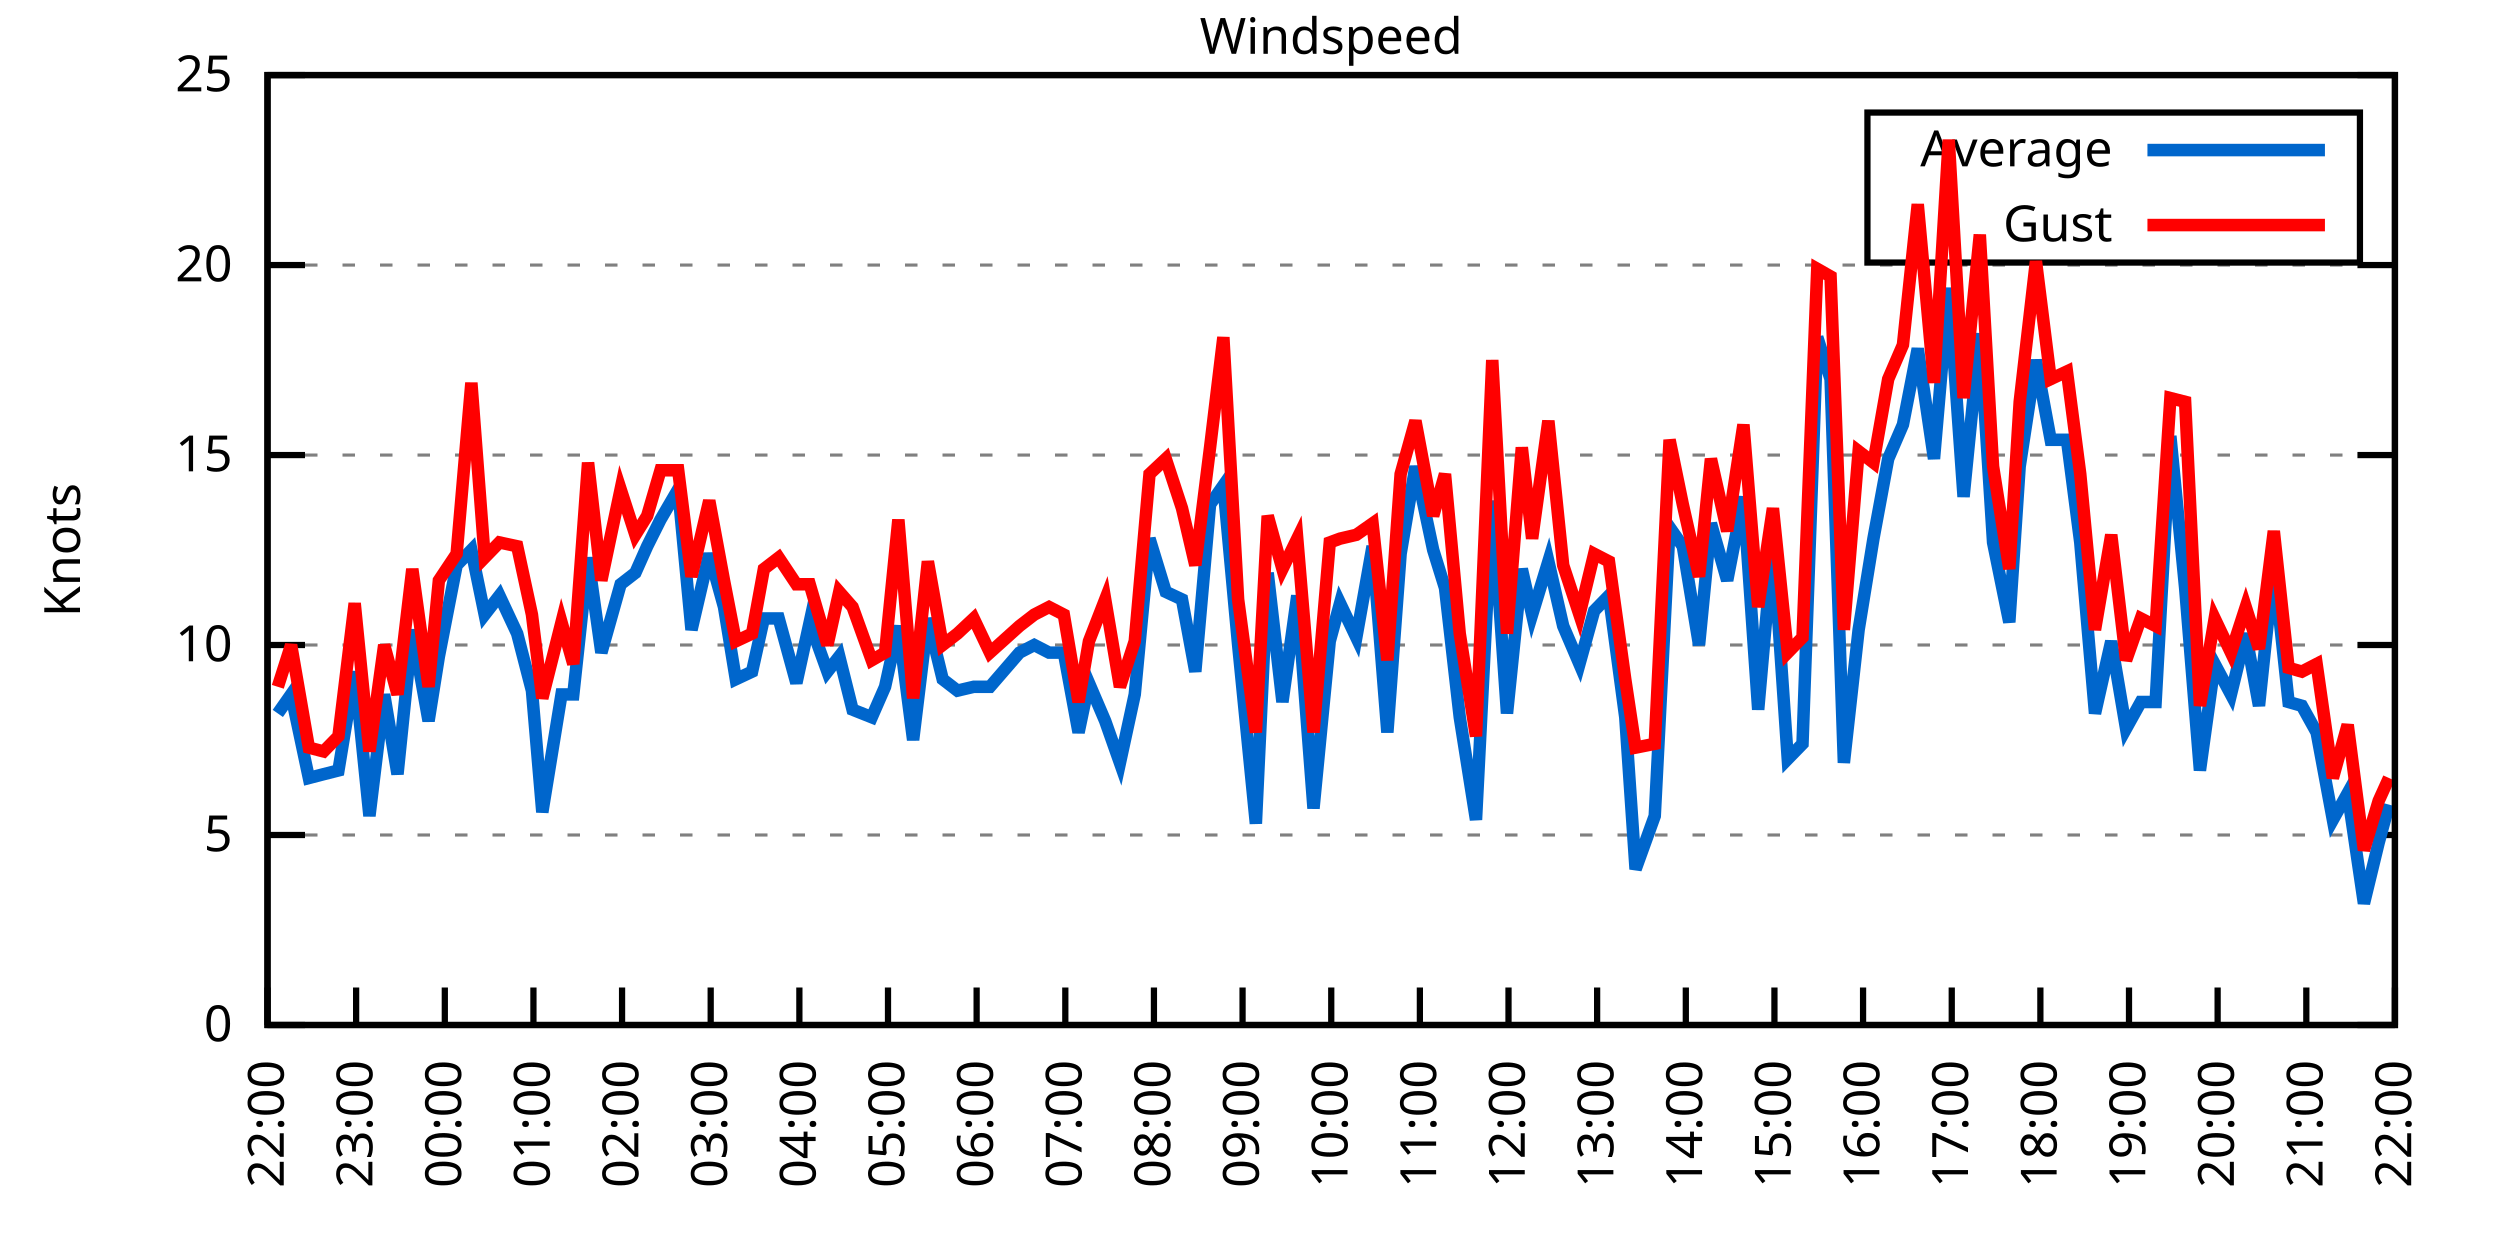
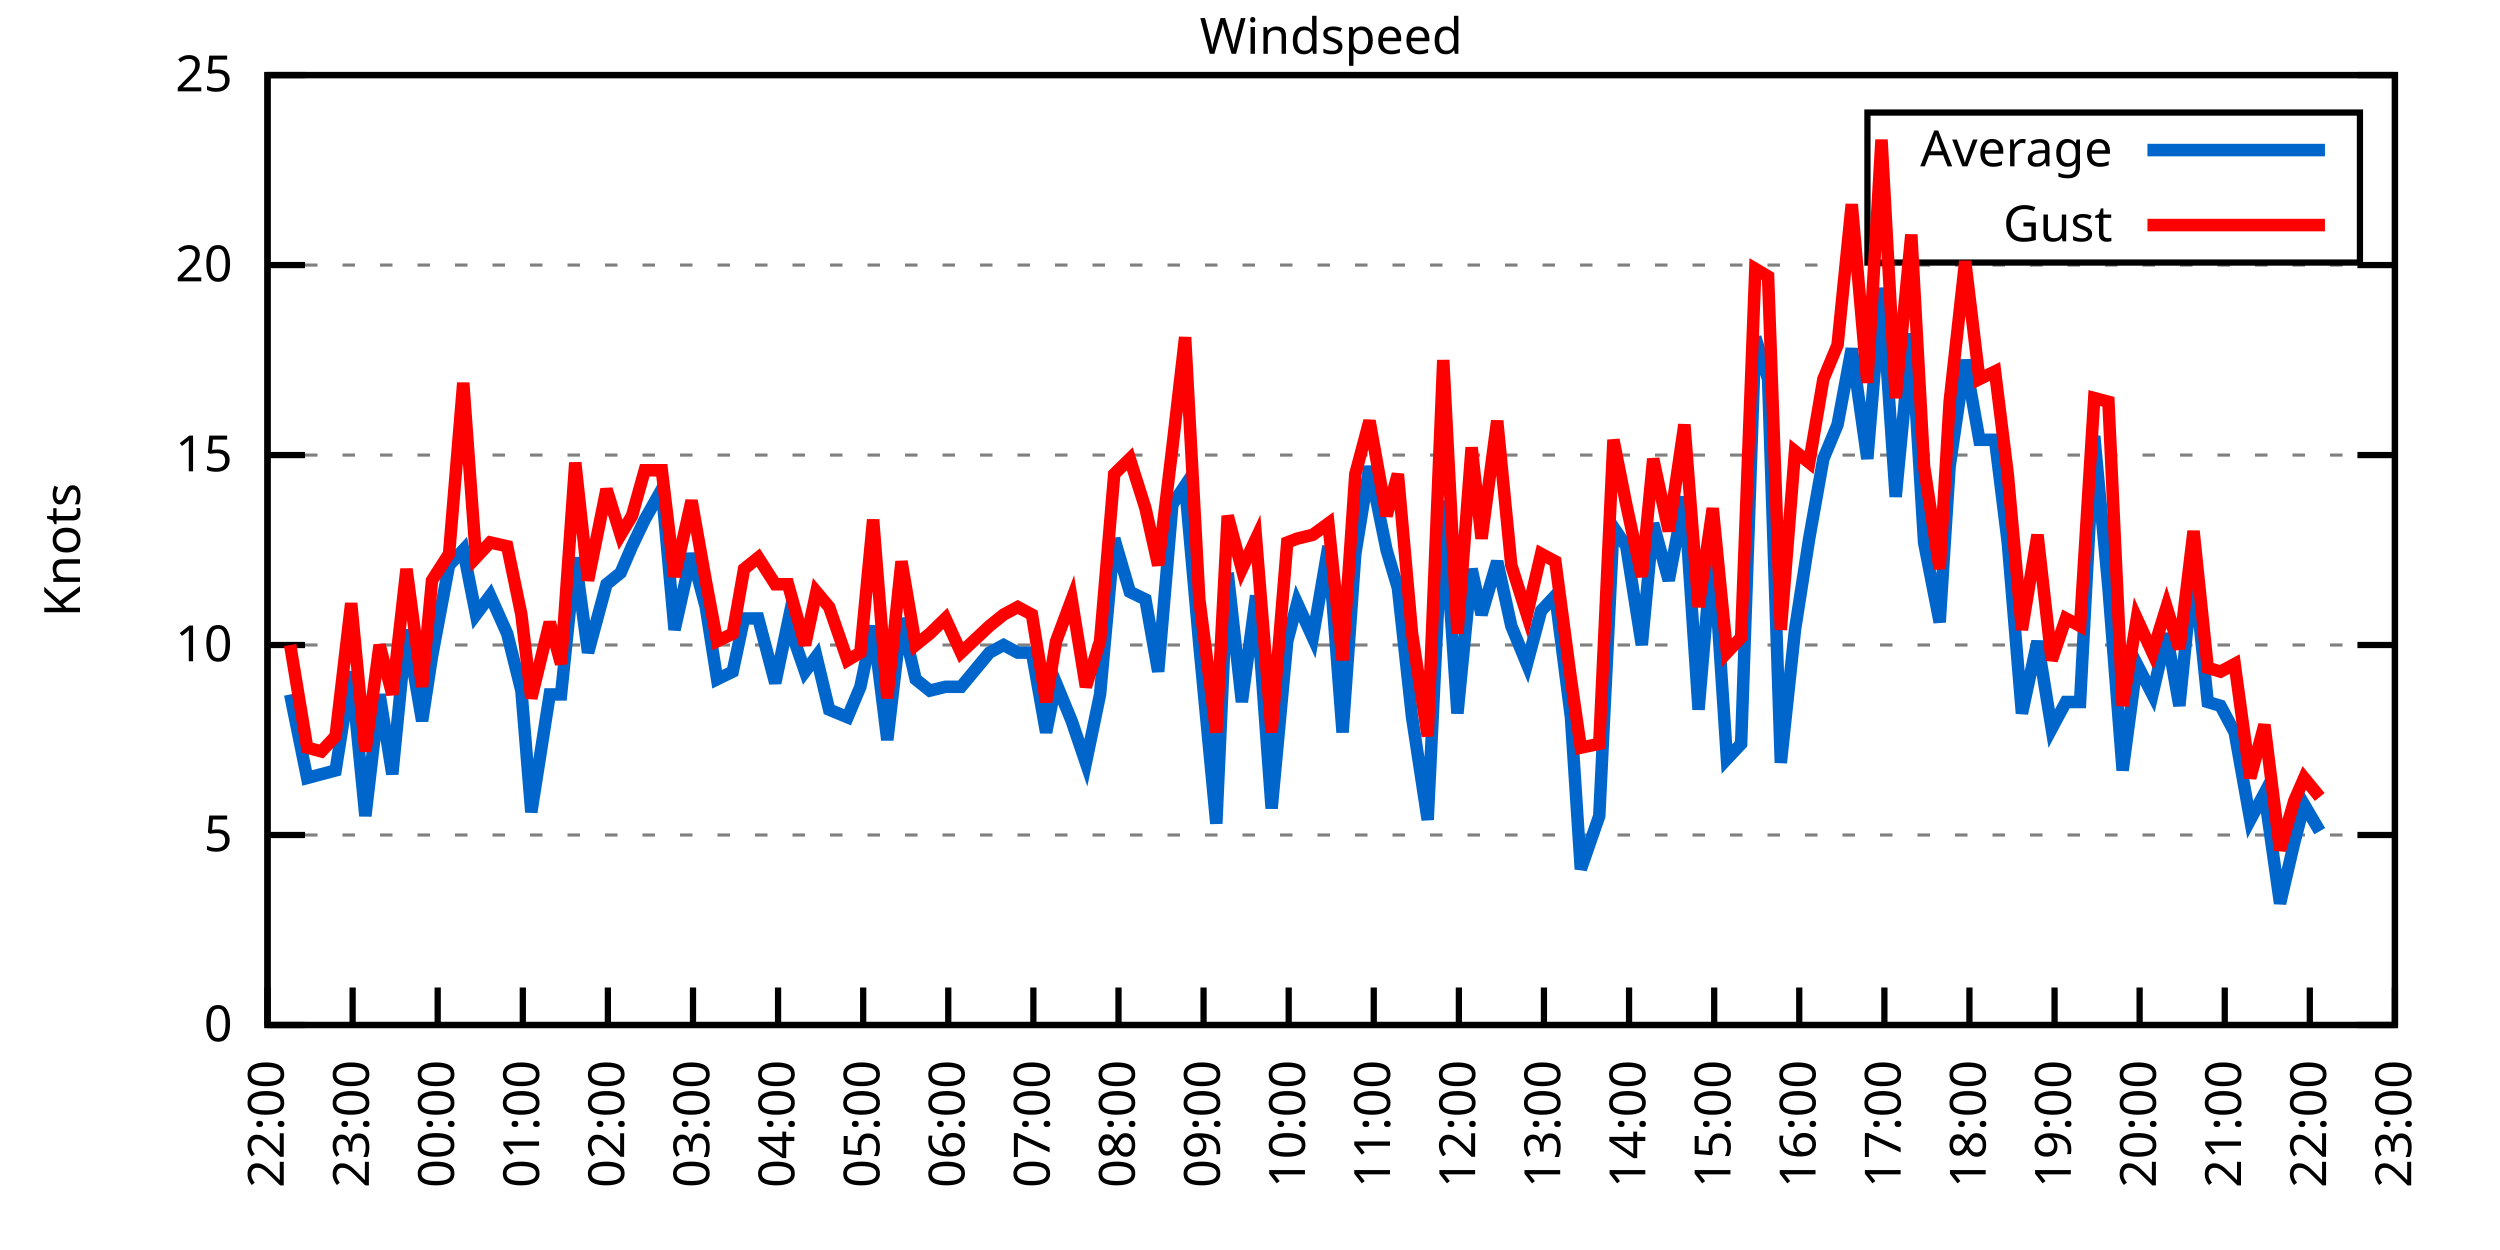
<svg xmlns="http://www.w3.org/2000/svg" xmlns:xlink="http://www.w3.org/1999/xlink" width="400" height="200" viewBox="0 0 400 200">
  <g id="gnuplot_canvas">
    <rect x="0" y="0" width="400" height="200" fill="none" />
    <defs>
      <circle id="gpDot" r="0.5" stroke-width="0.5" stroke="currentColor" />
      <path id="gpPt0" stroke-width="0.333" stroke="currentColor" d="M-1,0 h2 M0,-1 v2" />
      <path id="gpPt1" stroke-width="0.333" stroke="currentColor" d="M-1,-1 L1,1 M1,-1 L-1,1" />
      <path id="gpPt2" stroke-width="0.333" stroke="currentColor" d="M-1,0 L1,0 M0,-1 L0,1 M-1,-1 L1,1 M-1,1 L1,-1" />
      <rect id="gpPt3" stroke-width="0.333" stroke="currentColor" x="-1" y="-1" width="2" height="2" />
      <rect id="gpPt4" stroke-width="0.333" stroke="currentColor" fill="currentColor" x="-1" y="-1" width="2" height="2" />
      <circle id="gpPt5" stroke-width="0.333" stroke="currentColor" cx="0" cy="0" r="1" />
      <use xlink:href="#gpPt5" id="gpPt6" fill="currentColor" stroke="none" />
      <path id="gpPt7" stroke-width="0.333" stroke="currentColor" d="M0,-1.33 L-1.33,0.67 L1.33,0.67 z" />
      <use xlink:href="#gpPt7" id="gpPt8" fill="currentColor" stroke="none" />
      <use xlink:href="#gpPt7" id="gpPt9" stroke="currentColor" transform="rotate(180)" />
      <use xlink:href="#gpPt9" id="gpPt10" fill="currentColor" stroke="none" />
      <use xlink:href="#gpPt3" id="gpPt11" stroke="currentColor" transform="rotate(45)" />
      <use xlink:href="#gpPt11" id="gpPt12" fill="currentColor" stroke="none" />
      <path id="gpPt13" stroke-width="0.333" stroke="currentColor" d="M0,1.330 L1.265,0.411 L0.782,-1.067 L-0.782,-1.076 L-1.265,0.411 z" />
      <use xlink:href="#gpPt13" id="gpPt14" fill="currentColor" stroke="none" />
      <filter id="textbox" filterUnits="objectBoundingBox" x="0" y="0" height="1" width="1">
        <feFlood flood-color="white" flood-opacity="1" result="bgnd" />
        <feComposite in="SourceGraphic" in2="bgnd" operator="atop" />
      </filter>
      <filter id="greybox" filterUnits="objectBoundingBox" x="0" y="0" height="1" width="1">
        <feFlood flood-color="lightgrey" flood-opacity="1" result="grey" />
        <feComposite in="SourceGraphic" in2="grey" operator="atop" />
      </filter>
    </defs>
    <g fill="none" color="white" stroke="currentColor" stroke-width="1.00" stroke-linecap="butt" stroke-linejoin="miter">
</g>
    <g fill="none" color="black" stroke="currentColor" stroke-width="1.00" stroke-linecap="butt" stroke-linejoin="miter">
      <g stroke="none" shape-rendering="crispEdges">
        <polygon fill="rgb(255, 255, 255)" points="42.80,164.00 383.18,164.00 383.18,12.02 42.80,12.02 " />
      </g>
    </g>
    <g fill="none" color="black" stroke="currentColor" stroke-width="1.00" stroke-linecap="butt" stroke-linejoin="miter">
</g>
    <g fill="none" color="black" stroke="black" stroke-width="0.50" stroke-linecap="butt" stroke-linejoin="miter">
</g>
    <g fill="none" color="gray" stroke="currentColor" stroke-width="0.50" stroke-linecap="butt" stroke-linejoin="miter">
      <path stroke="gray" stroke-dasharray="2,4" class="gridline" d="M42.80,164.00 L383.19,164.00  " />
    </g>
    <g fill="none" color="gray" stroke="gray" stroke-width="1.00" stroke-linecap="butt" stroke-linejoin="miter">
</g>
    <g fill="none" color="black" stroke="currentColor" stroke-width="1.00" stroke-linecap="butt" stroke-linejoin="miter">
      <path stroke="black" d="M42.80,164.00 L48.80,164.00 M383.19,164.00 L377.19,164.00  " />
      <g transform="translate(37.20,166.60)" stroke="none" fill="black" font-family="Sans" font-size="8.00" text-anchor="end">
        <text>
          <tspan font-family="Sans"> 0</tspan>
        </text>
      </g>
    </g>
    <g fill="none" color="black" stroke="currentColor" stroke-width="1.00" stroke-linecap="butt" stroke-linejoin="miter">
</g>
    <g fill="none" color="black" stroke="black" stroke-width="0.50" stroke-linecap="butt" stroke-linejoin="miter">
</g>
    <g fill="none" color="gray" stroke="currentColor" stroke-width="0.50" stroke-linecap="butt" stroke-linejoin="miter">
      <path stroke="gray" stroke-dasharray="2,4" class="gridline" d="M42.80,133.60 L383.19,133.60  " />
    </g>
    <g fill="none" color="gray" stroke="gray" stroke-width="1.00" stroke-linecap="butt" stroke-linejoin="miter">
</g>
    <g fill="none" color="black" stroke="currentColor" stroke-width="1.00" stroke-linecap="butt" stroke-linejoin="miter">
      <path stroke="black" d="M42.80,133.60 L48.80,133.60 M383.19,133.60 L377.19,133.60  " />
      <g transform="translate(37.20,136.20)" stroke="none" fill="black" font-family="Sans" font-size="8.00" text-anchor="end">
        <text>
          <tspan font-family="Sans"> 5</tspan>
        </text>
      </g>
    </g>
    <g fill="none" color="black" stroke="currentColor" stroke-width="1.00" stroke-linecap="butt" stroke-linejoin="miter">
</g>
    <g fill="none" color="black" stroke="black" stroke-width="0.50" stroke-linecap="butt" stroke-linejoin="miter">
</g>
    <g fill="none" color="gray" stroke="currentColor" stroke-width="0.50" stroke-linecap="butt" stroke-linejoin="miter">
      <path stroke="gray" stroke-dasharray="2,4" class="gridline" d="M42.80,103.20 L383.19,103.20  " />
    </g>
    <g fill="none" color="gray" stroke="gray" stroke-width="1.00" stroke-linecap="butt" stroke-linejoin="miter">
</g>
    <g fill="none" color="black" stroke="currentColor" stroke-width="1.00" stroke-linecap="butt" stroke-linejoin="miter">
      <path stroke="black" d="M42.80,103.20 L48.80,103.20 M383.19,103.20 L377.19,103.20  " />
      <g transform="translate(37.20,105.80)" stroke="none" fill="black" font-family="Sans" font-size="8.00" text-anchor="end">
        <text>
          <tspan font-family="Sans"> 10</tspan>
        </text>
      </g>
    </g>
    <g fill="none" color="black" stroke="currentColor" stroke-width="1.00" stroke-linecap="butt" stroke-linejoin="miter">
</g>
    <g fill="none" color="black" stroke="black" stroke-width="0.50" stroke-linecap="butt" stroke-linejoin="miter">
</g>
    <g fill="none" color="gray" stroke="currentColor" stroke-width="0.50" stroke-linecap="butt" stroke-linejoin="miter">
      <path stroke="gray" stroke-dasharray="2,4" class="gridline" d="M42.80,72.81 L383.19,72.81  " />
    </g>
    <g fill="none" color="gray" stroke="gray" stroke-width="1.00" stroke-linecap="butt" stroke-linejoin="miter">
</g>
    <g fill="none" color="black" stroke="currentColor" stroke-width="1.00" stroke-linecap="butt" stroke-linejoin="miter">
      <path stroke="black" d="M42.80,72.81 L48.80,72.81 M383.19,72.81 L377.19,72.81  " />
      <g transform="translate(37.20,75.41)" stroke="none" fill="black" font-family="Sans" font-size="8.00" text-anchor="end">
        <text>
          <tspan font-family="Sans"> 15</tspan>
        </text>
      </g>
    </g>
    <g fill="none" color="black" stroke="currentColor" stroke-width="1.00" stroke-linecap="butt" stroke-linejoin="miter">
</g>
    <g fill="none" color="black" stroke="black" stroke-width="0.50" stroke-linecap="butt" stroke-linejoin="miter">
</g>
    <g fill="none" color="gray" stroke="currentColor" stroke-width="0.50" stroke-linecap="butt" stroke-linejoin="miter">
      <path stroke="gray" stroke-dasharray="2,4" class="gridline" d="M42.80,42.41 L383.19,42.41  " />
    </g>
    <g fill="none" color="gray" stroke="gray" stroke-width="1.00" stroke-linecap="butt" stroke-linejoin="miter">
</g>
    <g fill="none" color="black" stroke="currentColor" stroke-width="1.00" stroke-linecap="butt" stroke-linejoin="miter">
      <path stroke="black" d="M42.80,42.41 L48.80,42.41 M383.19,42.41 L377.19,42.41  " />
      <g transform="translate(37.20,45.01)" stroke="none" fill="black" font-family="Sans" font-size="8.00" text-anchor="end">
        <text>
          <tspan font-family="Sans"> 20</tspan>
        </text>
      </g>
    </g>
    <g fill="none" color="black" stroke="currentColor" stroke-width="1.00" stroke-linecap="butt" stroke-linejoin="miter">
</g>
    <g fill="none" color="black" stroke="black" stroke-width="0.50" stroke-linecap="butt" stroke-linejoin="miter">
</g>
    <g fill="none" color="gray" stroke="currentColor" stroke-width="0.50" stroke-linecap="butt" stroke-linejoin="miter">
      <path stroke="gray" stroke-dasharray="2,4" class="gridline" d="M42.80,12.01 L383.19,12.01  " />
    </g>
    <g fill="none" color="gray" stroke="gray" stroke-width="1.00" stroke-linecap="butt" stroke-linejoin="miter">
</g>
    <g fill="none" color="black" stroke="currentColor" stroke-width="1.00" stroke-linecap="butt" stroke-linejoin="miter">
      <path stroke="black" d="M42.80,12.01 L48.80,12.01 M383.19,12.01 L377.19,12.01  " />
      <g transform="translate(37.20,14.61)" stroke="none" fill="black" font-family="Sans" font-size="8.00" text-anchor="end">
        <text>
          <tspan font-family="Sans"> 25</tspan>
        </text>
      </g>
    </g>
    <g fill="none" color="black" stroke="currentColor" stroke-width="1.00" stroke-linecap="butt" stroke-linejoin="miter">
      <path stroke="black" d="M42.80,164.00 L42.80,158.00  " />
      <g transform="translate(45.40,169.60) rotate(270.00)" stroke="none" fill="black" font-family="Sans" font-size="8.00" text-anchor="end">
        <text>
          <tspan font-family="Sans">22:00</tspan>
        </text>
      </g>
    </g>
    <g fill="none" color="black" stroke="currentColor" stroke-width="1.00" stroke-linecap="butt" stroke-linejoin="miter">
-       <path stroke="black" d="M56.98,164.00 L56.98,158.00  " />
-       <g transform="translate(59.58,169.60) rotate(270.00)" stroke="none" fill="black" font-family="Sans" font-size="8.00" text-anchor="end">
+       <path stroke="black" d="M56.42,164.00 L56.42,158.00  " />
+       <g transform="translate(59.02,169.60) rotate(270.00)" stroke="none" fill="black" font-family="Sans" font-size="8.00" text-anchor="end">
        <text>
          <tspan font-family="Sans">23:00</tspan>
        </text>
      </g>
    </g>
    <g fill="none" color="black" stroke="currentColor" stroke-width="1.00" stroke-linecap="butt" stroke-linejoin="miter">
-       <path stroke="black" d="M71.17,164.00 L71.17,158.00  " />
-       <g transform="translate(73.77,169.60) rotate(270.00)" stroke="none" fill="black" font-family="Sans" font-size="8.00" text-anchor="end">
+       <path stroke="black" d="M70.03,164.00 L70.03,158.00  " />
+       <g transform="translate(72.63,169.60) rotate(270.00)" stroke="none" fill="black" font-family="Sans" font-size="8.00" text-anchor="end">
        <text>
          <tspan font-family="Sans">00:00</tspan>
        </text>
      </g>
    </g>
    <g fill="none" color="black" stroke="currentColor" stroke-width="1.00" stroke-linecap="butt" stroke-linejoin="miter">
-       <path stroke="black" d="M85.35,164.00 L85.35,158.00  " />
-       <g transform="translate(87.95,169.60) rotate(270.00)" stroke="none" fill="black" font-family="Sans" font-size="8.00" text-anchor="end">
+       <path stroke="black" d="M83.65,164.00 L83.65,158.00  " />
+       <g transform="translate(86.25,169.60) rotate(270.00)" stroke="none" fill="black" font-family="Sans" font-size="8.00" text-anchor="end">
        <text>
          <tspan font-family="Sans">01:00</tspan>
        </text>
      </g>
    </g>
    <g fill="none" color="black" stroke="currentColor" stroke-width="1.00" stroke-linecap="butt" stroke-linejoin="miter">
-       <path stroke="black" d="M99.53,164.00 L99.53,158.00  " />
-       <g transform="translate(102.13,169.60) rotate(270.00)" stroke="none" fill="black" font-family="Sans" font-size="8.00" text-anchor="end">
+       <path stroke="black" d="M97.26,164.00 L97.26,158.00  " />
+       <g transform="translate(99.86,169.60) rotate(270.00)" stroke="none" fill="black" font-family="Sans" font-size="8.00" text-anchor="end">
        <text>
          <tspan font-family="Sans">02:00</tspan>
        </text>
      </g>
    </g>
    <g fill="none" color="black" stroke="currentColor" stroke-width="1.00" stroke-linecap="butt" stroke-linejoin="miter">
-       <path stroke="black" d="M113.71,164.00 L113.71,158.00  " />
-       <g transform="translate(116.31,169.60) rotate(270.00)" stroke="none" fill="black" font-family="Sans" font-size="8.00" text-anchor="end">
+       <path stroke="black" d="M110.88,164.00 L110.88,158.00  " />
+       <g transform="translate(113.48,169.60) rotate(270.00)" stroke="none" fill="black" font-family="Sans" font-size="8.00" text-anchor="end">
        <text>
          <tspan font-family="Sans">03:00</tspan>
        </text>
      </g>
    </g>
    <g fill="none" color="black" stroke="currentColor" stroke-width="1.00" stroke-linecap="butt" stroke-linejoin="miter">
-       <path stroke="black" d="M127.90,164.00 L127.90,158.00  " />
-       <g transform="translate(130.50,169.60) rotate(270.00)" stroke="none" fill="black" font-family="Sans" font-size="8.00" text-anchor="end">
+       <path stroke="black" d="M124.49,164.00 L124.49,158.00  " />
+       <g transform="translate(127.09,169.60) rotate(270.00)" stroke="none" fill="black" font-family="Sans" font-size="8.00" text-anchor="end">
        <text>
          <tspan font-family="Sans">04:00</tspan>
        </text>
      </g>
    </g>
    <g fill="none" color="black" stroke="currentColor" stroke-width="1.00" stroke-linecap="butt" stroke-linejoin="miter">
-       <path stroke="black" d="M142.08,164.00 L142.08,158.00  " />
-       <g transform="translate(144.68,169.60) rotate(270.00)" stroke="none" fill="black" font-family="Sans" font-size="8.00" text-anchor="end">
+       <path stroke="black" d="M138.11,164.00 L138.11,158.00  " />
+       <g transform="translate(140.71,169.60) rotate(270.00)" stroke="none" fill="black" font-family="Sans" font-size="8.00" text-anchor="end">
        <text>
          <tspan font-family="Sans">05:00</tspan>
        </text>
      </g>
    </g>
    <g fill="none" color="black" stroke="currentColor" stroke-width="1.00" stroke-linecap="butt" stroke-linejoin="miter">
-       <path stroke="black" d="M156.26,164.00 L156.26,158.00  " />
-       <g transform="translate(158.86,169.60) rotate(270.00)" stroke="none" fill="black" font-family="Sans" font-size="8.00" text-anchor="end">
+       <path stroke="black" d="M151.72,164.00 L151.72,158.00  " />
+       <g transform="translate(154.32,169.60) rotate(270.00)" stroke="none" fill="black" font-family="Sans" font-size="8.00" text-anchor="end">
        <text>
          <tspan font-family="Sans">06:00</tspan>
        </text>
      </g>
    </g>
    <g fill="none" color="black" stroke="currentColor" stroke-width="1.00" stroke-linecap="butt" stroke-linejoin="miter">
-       <path stroke="black" d="M170.45,164.00 L170.45,158.00  " />
-       <g transform="translate(173.05,169.60) rotate(270.00)" stroke="none" fill="black" font-family="Sans" font-size="8.00" text-anchor="end">
+       <path stroke="black" d="M165.34,164.00 L165.34,158.00  " />
+       <g transform="translate(167.94,169.60) rotate(270.00)" stroke="none" fill="black" font-family="Sans" font-size="8.00" text-anchor="end">
        <text>
          <tspan font-family="Sans">07:00</tspan>
        </text>
      </g>
    </g>
    <g fill="none" color="black" stroke="currentColor" stroke-width="1.00" stroke-linecap="butt" stroke-linejoin="miter">
-       <path stroke="black" d="M184.63,164.00 L184.63,158.00  " />
-       <g transform="translate(187.23,169.60) rotate(270.00)" stroke="none" fill="black" font-family="Sans" font-size="8.00" text-anchor="end">
+       <path stroke="black" d="M178.96,164.00 L178.96,158.00  " />
+       <g transform="translate(181.56,169.60) rotate(270.00)" stroke="none" fill="black" font-family="Sans" font-size="8.00" text-anchor="end">
        <text>
          <tspan font-family="Sans">08:00</tspan>
        </text>
      </g>
    </g>
    <g fill="none" color="black" stroke="currentColor" stroke-width="1.00" stroke-linecap="butt" stroke-linejoin="miter">
-       <path stroke="black" d="M198.81,164.00 L198.81,158.00  " />
-       <g transform="translate(201.41,169.60) rotate(270.00)" stroke="none" fill="black" font-family="Sans" font-size="8.00" text-anchor="end">
+       <path stroke="black" d="M192.57,164.00 L192.57,158.00  " />
+       <g transform="translate(195.17,169.60) rotate(270.00)" stroke="none" fill="black" font-family="Sans" font-size="8.00" text-anchor="end">
        <text>
          <tspan font-family="Sans">09:00</tspan>
        </text>
      </g>
    </g>
    <g fill="none" color="black" stroke="currentColor" stroke-width="1.00" stroke-linecap="butt" stroke-linejoin="miter">
-       <path stroke="black" d="M213.00,164.00 L213.00,158.00  " />
-       <g transform="translate(215.60,169.60) rotate(270.00)" stroke="none" fill="black" font-family="Sans" font-size="8.00" text-anchor="end">
+       <path stroke="black" d="M206.19,164.00 L206.19,158.00  " />
+       <g transform="translate(208.79,169.60) rotate(270.00)" stroke="none" fill="black" font-family="Sans" font-size="8.00" text-anchor="end">
        <text>
          <tspan font-family="Sans">10:00</tspan>
        </text>
      </g>
    </g>
    <g fill="none" color="black" stroke="currentColor" stroke-width="1.00" stroke-linecap="butt" stroke-linejoin="miter">
-       <path stroke="black" d="M227.18,164.00 L227.18,158.00  " />
-       <g transform="translate(229.78,169.60) rotate(270.00)" stroke="none" fill="black" font-family="Sans" font-size="8.00" text-anchor="end">
+       <path stroke="black" d="M219.80,164.00 L219.80,158.00  " />
+       <g transform="translate(222.40,169.60) rotate(270.00)" stroke="none" fill="black" font-family="Sans" font-size="8.00" text-anchor="end">
        <text>
          <tspan font-family="Sans">11:00</tspan>
        </text>
      </g>
    </g>
    <g fill="none" color="black" stroke="currentColor" stroke-width="1.00" stroke-linecap="butt" stroke-linejoin="miter">
-       <path stroke="black" d="M241.36,164.00 L241.36,158.00  " />
-       <g transform="translate(243.96,169.60) rotate(270.00)" stroke="none" fill="black" font-family="Sans" font-size="8.00" text-anchor="end">
+       <path stroke="black" d="M233.42,164.00 L233.42,158.00  " />
+       <g transform="translate(236.02,169.60) rotate(270.00)" stroke="none" fill="black" font-family="Sans" font-size="8.00" text-anchor="end">
        <text>
          <tspan font-family="Sans">12:00</tspan>
        </text>
      </g>
    </g>
    <g fill="none" color="black" stroke="currentColor" stroke-width="1.00" stroke-linecap="butt" stroke-linejoin="miter">
-       <path stroke="black" d="M255.54,164.00 L255.54,158.00  " />
-       <g transform="translate(258.14,169.60) rotate(270.00)" stroke="none" fill="black" font-family="Sans" font-size="8.00" text-anchor="end">
+       <path stroke="black" d="M247.03,164.00 L247.03,158.00  " />
+       <g transform="translate(249.63,169.60) rotate(270.00)" stroke="none" fill="black" font-family="Sans" font-size="8.00" text-anchor="end">
        <text>
          <tspan font-family="Sans">13:00</tspan>
        </text>
      </g>
    </g>
    <g fill="none" color="black" stroke="currentColor" stroke-width="1.00" stroke-linecap="butt" stroke-linejoin="miter">
-       <path stroke="black" d="M269.73,164.00 L269.73,158.00  " />
-       <g transform="translate(272.33,169.60) rotate(270.00)" stroke="none" fill="black" font-family="Sans" font-size="8.00" text-anchor="end">
+       <path stroke="black" d="M260.65,164.00 L260.65,158.00  " />
+       <g transform="translate(263.25,169.60) rotate(270.00)" stroke="none" fill="black" font-family="Sans" font-size="8.00" text-anchor="end">
        <text>
          <tspan font-family="Sans">14:00</tspan>
        </text>
      </g>
    </g>
    <g fill="none" color="black" stroke="currentColor" stroke-width="1.00" stroke-linecap="butt" stroke-linejoin="miter">
-       <path stroke="black" d="M283.91,164.00 L283.91,158.00  " />
-       <g transform="translate(286.51,169.60) rotate(270.00)" stroke="none" fill="black" font-family="Sans" font-size="8.00" text-anchor="end">
+       <path stroke="black" d="M274.27,164.00 L274.27,158.00  " />
+       <g transform="translate(276.87,169.60) rotate(270.00)" stroke="none" fill="black" font-family="Sans" font-size="8.00" text-anchor="end">
        <text>
          <tspan font-family="Sans">15:00</tspan>
        </text>
      </g>
    </g>
    <g fill="none" color="black" stroke="currentColor" stroke-width="1.00" stroke-linecap="butt" stroke-linejoin="miter">
-       <path stroke="black" d="M298.09,164.00 L298.09,158.00  " />
-       <g transform="translate(300.69,169.60) rotate(270.00)" stroke="none" fill="black" font-family="Sans" font-size="8.00" text-anchor="end">
+       <path stroke="black" d="M287.88,164.00 L287.88,158.00  " />
+       <g transform="translate(290.48,169.60) rotate(270.00)" stroke="none" fill="black" font-family="Sans" font-size="8.00" text-anchor="end">
        <text>
          <tspan font-family="Sans">16:00</tspan>
        </text>
      </g>
    </g>
    <g fill="none" color="black" stroke="currentColor" stroke-width="1.00" stroke-linecap="butt" stroke-linejoin="miter">
-       <path stroke="black" d="M312.28,164.00 L312.28,158.00  " />
-       <g transform="translate(314.88,169.60) rotate(270.00)" stroke="none" fill="black" font-family="Sans" font-size="8.00" text-anchor="end">
+       <path stroke="black" d="M301.50,164.00 L301.50,158.00  " />
+       <g transform="translate(304.10,169.60) rotate(270.00)" stroke="none" fill="black" font-family="Sans" font-size="8.00" text-anchor="end">
        <text>
          <tspan font-family="Sans">17:00</tspan>
        </text>
      </g>
    </g>
    <g fill="none" color="black" stroke="currentColor" stroke-width="1.00" stroke-linecap="butt" stroke-linejoin="miter">
-       <path stroke="black" d="M326.46,164.00 L326.46,158.00  " />
-       <g transform="translate(329.06,169.60) rotate(270.00)" stroke="none" fill="black" font-family="Sans" font-size="8.00" text-anchor="end">
+       <path stroke="black" d="M315.11,164.00 L315.11,158.00  " />
+       <g transform="translate(317.71,169.60) rotate(270.00)" stroke="none" fill="black" font-family="Sans" font-size="8.00" text-anchor="end">
        <text>
          <tspan font-family="Sans">18:00</tspan>
        </text>
      </g>
    </g>
    <g fill="none" color="black" stroke="currentColor" stroke-width="1.00" stroke-linecap="butt" stroke-linejoin="miter">
-       <path stroke="black" d="M340.64,164.00 L340.64,158.00  " />
-       <g transform="translate(343.24,169.60) rotate(270.00)" stroke="none" fill="black" font-family="Sans" font-size="8.00" text-anchor="end">
+       <path stroke="black" d="M328.73,164.00 L328.73,158.00  " />
+       <g transform="translate(331.33,169.60) rotate(270.00)" stroke="none" fill="black" font-family="Sans" font-size="8.00" text-anchor="end">
        <text>
          <tspan font-family="Sans">19:00</tspan>
        </text>
      </g>
    </g>
    <g fill="none" color="black" stroke="currentColor" stroke-width="1.00" stroke-linecap="butt" stroke-linejoin="miter">
-       <path stroke="black" d="M354.82,164.00 L354.82,158.00  " />
-       <g transform="translate(357.42,169.60) rotate(270.00)" stroke="none" fill="black" font-family="Sans" font-size="8.00" text-anchor="end">
+       <path stroke="black" d="M342.34,164.00 L342.34,158.00  " />
+       <g transform="translate(344.94,169.60) rotate(270.00)" stroke="none" fill="black" font-family="Sans" font-size="8.00" text-anchor="end">
        <text>
          <tspan font-family="Sans">20:00</tspan>
        </text>
      </g>
    </g>
    <g fill="none" color="black" stroke="currentColor" stroke-width="1.00" stroke-linecap="butt" stroke-linejoin="miter">
-       <path stroke="black" d="M369.01,164.00 L369.01,158.00  " />
-       <g transform="translate(371.61,169.60) rotate(270.00)" stroke="none" fill="black" font-family="Sans" font-size="8.00" text-anchor="end">
+       <path stroke="black" d="M355.96,164.00 L355.96,158.00  " />
+       <g transform="translate(358.56,169.60) rotate(270.00)" stroke="none" fill="black" font-family="Sans" font-size="8.00" text-anchor="end">
        <text>
          <tspan font-family="Sans">21:00</tspan>
+         </text>
+       </g>
+     </g>
+     <g fill="none" color="black" stroke="currentColor" stroke-width="1.00" stroke-linecap="butt" stroke-linejoin="miter">
+       <path stroke="black" d="M369.57,164.00 L369.57,158.00  " />
+       <g transform="translate(372.17,169.60) rotate(270.00)" stroke="none" fill="black" font-family="Sans" font-size="8.00" text-anchor="end">
+         <text>
+           <tspan font-family="Sans">22:00</tspan>
        </text>
      </g>
    </g>
    <g fill="none" color="black" stroke="currentColor" stroke-width="1.00" stroke-linecap="butt" stroke-linejoin="miter">
      <path stroke="black" d="M383.19,164.00 L383.19,158.00  " />
      <g transform="translate(385.79,169.60) rotate(270.00)" stroke="none" fill="black" font-family="Sans" font-size="8.00" text-anchor="end">
        <text>
-           <tspan font-family="Sans">22:00</tspan>
+           <tspan font-family="Sans">23:00</tspan>
        </text>
      </g>
    </g>
    <g fill="none" color="black" stroke="currentColor" stroke-width="1.00" stroke-linecap="butt" stroke-linejoin="miter">
</g>
    <g fill="none" color="black" stroke="currentColor" stroke-width="1.00" stroke-linecap="butt" stroke-linejoin="miter">
      <path stroke="black" d="M42.80,12.01 L42.80,164.00 L383.19,164.00 L383.19,12.01 L42.80,12.01 Z  " />
    </g>
    <g fill="none" color="black" stroke="currentColor" stroke-width="1.00" stroke-linecap="butt" stroke-linejoin="miter">
</g>
    <g fill="none" color="black" stroke="currentColor" stroke-width="1.00" stroke-linecap="butt" stroke-linejoin="miter">
      <path stroke="black" d="M298.79,42.01 L298.79,18.01 L377.59,18.01 L377.59,42.01 L298.79,42.01 Z  " />
    </g>
    <g id="Windspeed_plot_1">
      <g fill="none" color="white" stroke="black" stroke-width="2.00" stroke-linecap="butt" stroke-linejoin="miter">
</g>
      <g fill="none" color="black" stroke="currentColor" stroke-width="2.00" stroke-linecap="butt" stroke-linejoin="miter">
        <g transform="translate(337.99,26.61)" stroke="none" fill="black" font-family="Sans" font-size="8.00" text-anchor="end">
          <text>
            <tspan font-family="Sans">Average</tspan>
          </text>
        </g>
      </g>
      <g fill="none" color="black" stroke="currentColor" stroke-width="2.00" stroke-linecap="butt" stroke-linejoin="miter">
-         <path stroke="rgb(  0, 102, 204)" d="M343.59,24.01 L371.99,24.01 M44.45,114.15 L46.58,111.11 L49.42,124.48 L51.78,123.87 L54.15,123.27 L56.75,107.46   L59.11,130.56 L61.47,111.11 L63.60,123.87 L65.97,100.77 L68.57,115.36 L70.22,105.03 L73.06,90.44 L75.42,88.00   L77.55,98.34 L79.91,95.30 L82.75,101.38 L85.11,110.50 L86.77,129.95 L89.84,111.11 L91.73,111.11 L94.09,89.22   L96.22,104.42 L99.30,93.48 L101.66,91.65 L103.55,87.40 L105.68,83.14 L108.51,78.28 L110.64,100.77 L113.48,88.61   L115.84,97.12 L117.73,108.68 L120.33,107.46 L122.22,98.95 L124.59,98.95 L127.42,109.28 L129.55,99.56 L132.39,107.46   L134.28,105.03 L136.41,113.54 L139.48,114.76 L141.61,109.89 L143.74,100.16 L146.10,118.40 L148.46,98.95 L150.83,108.68   L153.19,110.50 L155.79,109.89 L158.39,109.89 L163.12,104.42 L165.48,103.20 L167.85,104.42 L170.21,104.42 L172.57,117.19   L174.23,109.28 L176.83,115.36 L179.19,122.05 L181.56,111.11 L183.92,86.18 L186.52,94.69 L189.12,95.91 L191.25,107.46   L193.61,80.71 L195.74,77.67 L198.10,103.20 L200.94,131.78 L202.83,91.65 L205.19,112.32 L207.56,95.30 L210.16,129.35   L212.76,102.60 L214.41,96.52 L217.01,101.99 L219.61,87.40 L221.98,117.19 L224.10,88.61 L226.47,74.63 L229.31,88.00   L231.20,94.08 L233.56,114.76 L236.16,131.17 L238.76,80.10 L241.12,114.15 L243.49,91.04 L245.14,98.34 L247.74,89.83   L250.11,100.16 L252.71,106.24 L255.07,97.73 L257.43,95.30 L260.04,114.76 L261.69,139.07 L264.76,130.56 L267.13,84.36   L269.25,87.40 L271.85,103.20 L273.75,83.75 L276.35,92.87 L278.95,79.49 L281.31,113.54 L283.67,86.79 L286.04,121.44   L288.40,119.01 L290.76,53.96 L292.89,60.65 L295.02,122.05 L297.38,100.77 L299.75,86.18 L302.11,73.41 L304.47,67.94   L306.84,55.78 L309.44,73.41 L311.80,46.06 L314.17,79.49 L316.77,53.35 L318.89,86.79 L321.49,99.56 L323.15,74.63   L325.75,57.61 L328.11,70.37 L330.71,70.37 L332.84,86.79 L335.20,114.15 L337.80,102.60 L340.17,116.58 L342.53,112.32   L344.90,112.32 L347.26,69.77 L349.62,94.08 L351.99,123.27 L354.35,106.24 L356.95,111.11 L359.32,101.38 L361.44,112.93   L363.81,90.44 L366.17,112.32 L368.30,112.93 L370.66,117.19 L373.26,131.17 L375.63,126.91 L378.23,144.55 L380.59,134.82   L382.24,128.74  " />
+         <path stroke="rgb(  0, 102, 204)" d="M343.59,24.01 L371.99,24.01 M46.43,111.11 L49.15,124.48 L51.42,123.87 L53.69,123.27 L56.19,107.46 L58.46,130.56   L60.73,111.11 L62.77,123.87 L65.04,100.77 L67.54,115.36 L69.12,105.03 L71.85,90.44 L74.12,88.00 L76.16,98.34   L78.43,95.30 L81.15,101.38 L83.42,110.50 L85.01,129.95 L87.96,111.11 L89.77,111.11 L92.04,89.22 L94.09,104.42   L97.04,93.48 L99.30,91.65 L101.12,87.40 L103.16,83.14 L105.89,78.28 L107.93,100.77 L110.65,88.61 L112.92,97.12   L114.74,108.68 L117.23,107.46 L119.05,98.95 L121.32,98.95 L124.04,109.28 L126.08,99.56 L128.81,107.46 L130.62,105.03   L132.66,113.54 L135.61,114.76 L137.66,109.89 L139.70,100.16 L141.97,118.40 L144.24,98.95 L146.51,108.68 L148.77,110.50   L151.27,109.89 L153.77,109.89 L158.31,104.42 L160.57,103.20 L162.84,104.42 L165.11,104.42 L167.38,117.19 L168.97,109.28   L171.47,115.36 L173.74,122.05 L176.01,111.11 L178.28,86.18 L180.77,94.69 L183.27,95.91 L185.31,107.46 L187.58,80.71   L189.62,77.67 L191.89,103.20 L194.61,131.78 L196.43,91.65 L198.70,112.32 L200.97,95.30 L203.46,129.35 L205.96,102.60   L207.55,96.52 L210.04,101.99 L212.54,87.40 L214.81,117.19 L216.85,88.61 L219.12,74.63 L221.85,88.00 L223.66,94.08   L225.93,114.76 L228.43,131.17 L230.92,80.10 L233.19,114.15 L235.46,91.04 L237.05,98.34 L239.55,89.83 L241.81,100.16   L244.31,106.24 L246.58,97.73 L248.85,95.30 L251.35,114.76 L252.93,139.07 L255.88,130.56 L258.15,84.36 L260.20,87.40   L262.69,103.20 L264.51,83.75 L267.00,92.87 L269.50,79.49 L271.77,113.54 L274.04,86.79 L276.31,121.44 L278.58,119.01   L280.85,53.96 L282.89,60.65 L284.93,122.05 L287.20,100.77 L289.47,86.18 L291.74,73.41 L294.01,67.94 L296.28,55.78   L298.77,73.41 L301.04,46.06 L303.31,79.49 L305.81,53.35 L307.85,86.79 L310.35,99.56 L311.94,74.63 L314.43,57.61   L316.70,70.37 L319.20,70.37 L321.24,86.79 L323.51,114.15 L326.00,102.60 L328.27,116.58 L330.54,112.32 L332.81,112.32   L335.08,69.77 L337.35,94.08 L339.62,123.27 L341.89,106.24 L344.39,111.11 L346.65,101.38 L348.70,112.93 L350.97,90.44   L353.24,112.32 L355.28,112.93 L357.55,117.19 L360.04,131.17 L362.31,126.91 L364.81,144.55 L367.08,134.82 L368.67,128.74   L371.16,132.99  " />
      </g>
    </g>
    <g id="Windspeed_plot_2">
      <g fill="none" color="black" stroke="currentColor" stroke-width="2.00" stroke-linecap="butt" stroke-linejoin="miter">
        <g transform="translate(337.99,38.61)" stroke="none" fill="black" font-family="Sans" font-size="8.00" text-anchor="end">
          <text>
            <tspan font-family="Sans">Gust</tspan>
          </text>
        </g>
      </g>
      <g fill="none" color="black" stroke="currentColor" stroke-width="2.00" stroke-linecap="butt" stroke-linejoin="miter">
-         <path stroke="rgb(255,   0,   0)" d="M343.59,36.01 L371.99,36.01 M44.45,109.89 L46.58,103.20 L49.42,119.62 L51.78,120.23 L54.15,117.80 L56.75,96.52   L59.11,120.23 L61.47,103.20 L63.60,111.11 L65.97,91.04 L68.57,109.89 L70.22,92.87 L73.06,88.61 L75.42,61.25   L77.55,89.22 L79.91,86.79 L82.75,87.40 L85.11,98.34 L86.77,111.72 L89.84,99.56 L91.73,106.24 L94.09,74.02   L96.22,92.87 L99.30,78.28 L101.66,85.57 L103.55,82.53 L105.68,75.24 L108.51,75.24 L110.64,92.26 L113.48,80.10   L115.84,92.87 L117.73,102.60 L120.33,101.38 L122.22,91.04 L124.59,89.22 L127.42,93.48 L129.55,93.48 L132.39,103.20   L134.28,94.69 L136.41,97.12 L139.48,105.64 L141.61,104.42 L143.74,83.14 L146.10,111.72 L148.46,89.83 L150.83,103.20   L153.19,101.38 L155.79,98.95 L158.39,104.42 L163.12,100.16 L165.48,98.34 L167.85,97.12 L170.21,98.34 L172.57,112.32   L174.23,102.60 L176.83,95.91 L179.19,109.89 L181.56,102.60 L183.92,75.85 L186.52,73.41 L189.12,81.32 L191.25,90.44   L193.61,71.59 L195.74,53.96 L198.10,95.91 L200.94,117.19 L202.83,82.53 L205.19,91.04 L207.56,86.18 L210.16,117.19   L212.76,86.79 L214.41,86.18 L217.01,85.57 L219.61,83.75 L221.98,105.64 L224.10,75.85 L226.47,67.33 L229.31,82.53   L231.20,75.85 L233.56,101.38 L236.16,117.80 L238.76,57.61 L241.12,101.38 L243.49,71.59 L245.14,86.18 L247.74,67.33   L250.11,90.44 L252.71,98.34 L255.07,88.61 L257.43,89.83 L260.04,108.68 L261.69,119.62 L264.76,119.01 L267.13,70.37   L269.25,80.71 L271.85,92.26 L273.75,73.41 L276.35,84.97 L278.95,67.94 L281.31,97.12 L283.67,81.32 L286.04,104.42   L288.40,101.99 L290.76,43.02 L292.89,44.23 L295.02,100.77 L297.38,72.20 L299.75,74.02 L302.11,60.65 L304.47,55.18   L306.84,32.68 L309.44,61.25 L311.80,22.35 L314.17,63.69 L316.77,37.54 L318.89,74.63 L321.49,91.04 L323.15,64.29   L325.75,41.80 L328.11,60.65 L330.71,59.43 L332.84,75.85 L335.20,100.77 L337.80,85.57 L340.17,105.64 L342.53,98.95   L344.90,100.16 L347.26,63.69 L349.62,64.29 L351.99,112.93 L354.35,98.95 L356.95,104.42 L359.32,97.12 L361.44,103.81   L363.81,84.97 L366.17,106.85 L368.30,107.46 L370.66,106.24 L373.26,124.48 L375.63,115.97 L378.23,136.03 L380.59,128.13   L382.24,124.48  " />
+         <path stroke="rgb(255,   0,   0)" d="M343.59,36.01 L371.99,36.01 M46.43,103.20 L49.15,119.62 L51.42,120.23 L53.69,117.80 L56.19,96.52 L58.46,120.23   L60.73,103.20 L62.77,111.11 L65.04,91.04 L67.54,109.89 L69.12,92.87 L71.85,88.61 L74.12,61.25 L76.16,89.22   L78.43,86.79 L81.15,87.40 L83.42,98.34 L85.01,111.72 L87.96,99.56 L89.77,106.24 L92.04,74.02 L94.09,92.87   L97.04,78.28 L99.30,85.57 L101.12,82.53 L103.16,75.24 L105.89,75.24 L107.93,92.26 L110.65,80.10 L112.92,92.87   L114.74,102.60 L117.23,101.38 L119.05,91.04 L121.32,89.22 L124.04,93.48 L126.08,93.48 L128.81,103.20 L130.62,94.69   L132.66,97.12 L135.61,105.64 L137.66,104.42 L139.70,83.14 L141.97,111.72 L144.24,89.83 L146.51,103.20 L148.77,101.38   L151.27,98.95 L153.77,104.42 L158.31,100.16 L160.57,98.34 L162.84,97.12 L165.11,98.34 L167.38,112.32 L168.97,102.60   L171.47,95.91 L173.74,109.89 L176.01,102.60 L178.28,75.85 L180.77,73.41 L183.27,81.32 L185.31,90.44 L187.58,71.59   L189.62,53.96 L191.89,95.91 L194.61,117.19 L196.43,82.53 L198.70,91.04 L200.97,86.18 L203.46,117.19 L205.96,86.79   L207.55,86.18 L210.04,85.57 L212.54,83.75 L214.81,105.64 L216.85,75.85 L219.12,67.33 L221.85,82.53 L223.66,75.85   L225.93,101.38 L228.43,117.80 L230.92,57.61 L233.19,101.38 L235.46,71.59 L237.05,86.18 L239.55,67.33 L241.81,90.44   L244.31,98.34 L246.58,88.61 L248.85,89.83 L251.35,108.68 L252.93,119.62 L255.88,119.01 L258.15,70.37 L260.20,80.71   L262.69,92.26 L264.51,73.41 L267.00,84.97 L269.50,67.94 L271.77,97.12 L274.04,81.32 L276.31,104.42 L278.58,101.99   L280.85,43.02 L282.89,44.23 L284.93,100.77 L287.20,72.20 L289.47,74.02 L291.74,60.65 L294.01,55.18 L296.28,32.68   L298.77,61.25 L301.04,22.35 L303.31,63.69 L305.81,37.54 L307.85,74.63 L310.35,91.04 L311.94,64.29 L314.43,41.80   L316.70,60.65 L319.20,59.43 L321.24,75.85 L323.51,100.77 L326.00,85.57 L328.27,105.64 L330.54,98.95 L332.81,100.16   L335.08,63.69 L337.35,64.29 L339.62,112.93 L341.89,98.95 L344.39,104.42 L346.65,97.12 L348.70,103.81 L350.97,84.97   L353.24,106.85 L355.28,107.46 L357.55,106.24 L360.04,124.48 L362.31,115.97 L364.81,136.03 L367.08,128.13 L368.67,124.48   L371.16,127.52  " />
      </g>
    </g>
    <g fill="none" color="black" stroke="currentColor" stroke-width="2.00" stroke-linecap="butt" stroke-linejoin="miter">
</g>
    <g fill="none" color="black" stroke="black" stroke-width="1.00" stroke-linecap="butt" stroke-linejoin="miter">
</g>
    <g fill="none" color="black" stroke="currentColor" stroke-width="1.00" stroke-linecap="butt" stroke-linejoin="miter">
      <path stroke="black" d="M42.80,12.01 L42.80,164.00 L383.19,164.00 L383.19,12.01 L42.80,12.01 Z  " />
      <g transform="translate(12.80,88.01) rotate(270.00)" stroke="none" fill="black" font-family="Sans" font-size="8.00" text-anchor="middle">
        <text>
          <tspan font-family="Sans">Knots</tspan>
        </text>
      </g>
    </g>
    <g fill="none" color="black" stroke="currentColor" stroke-width="1.00" stroke-linecap="butt" stroke-linejoin="miter">
</g>
    <g fill="none" color="black" stroke="currentColor" stroke-width="1.00" stroke-linecap="butt" stroke-linejoin="miter">
      <g transform="translate(212.99,8.61)" stroke="none" fill="black" font-family="Sans" font-size="8.00" text-anchor="middle">
        <text>
          <tspan font-family="Sans">Windspeed</tspan>
        </text>
      </g>
    </g>
    <g fill="none" color="black" stroke="currentColor" stroke-width="1.00" stroke-linecap="butt" stroke-linejoin="miter">
</g>
  </g>
</svg>
